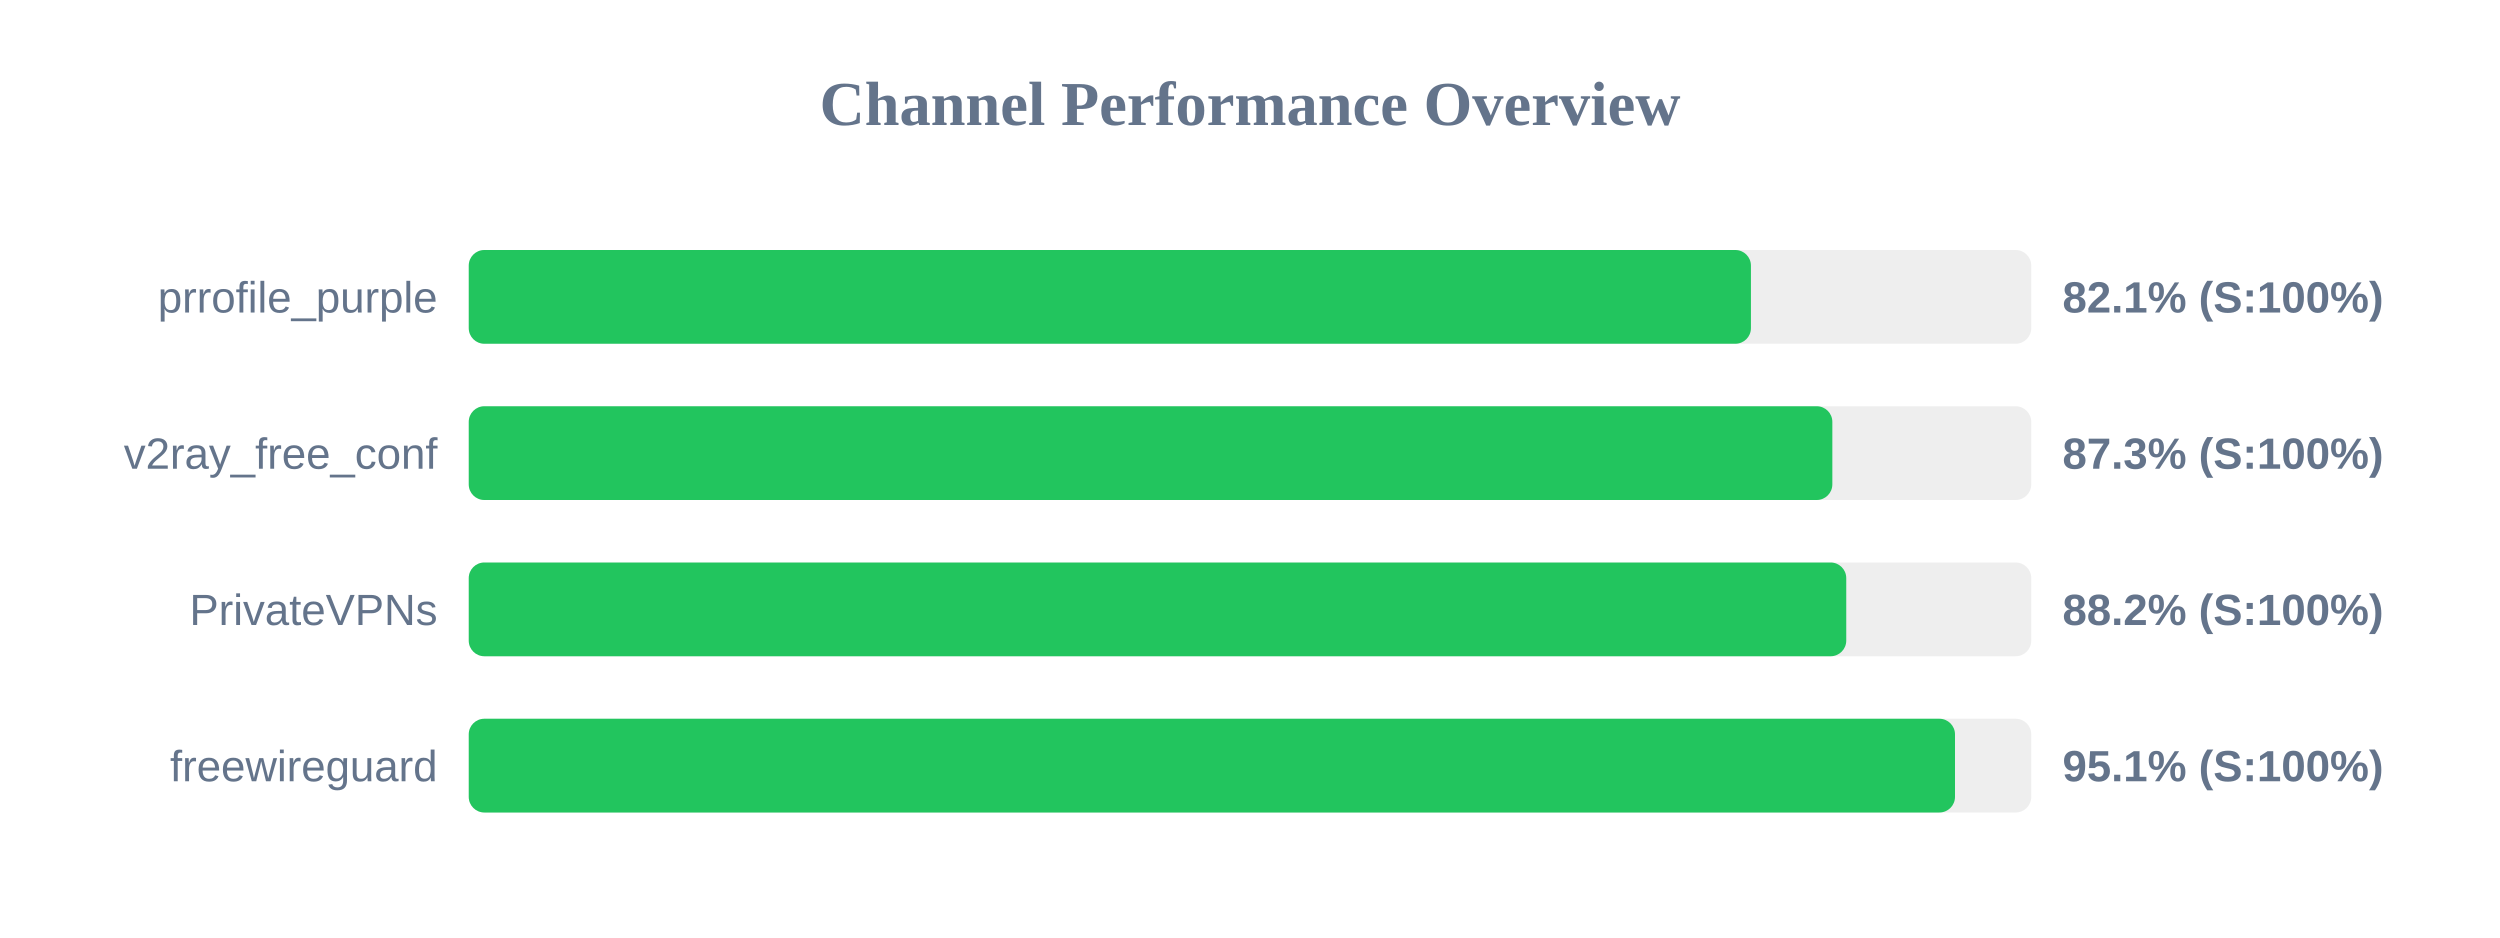
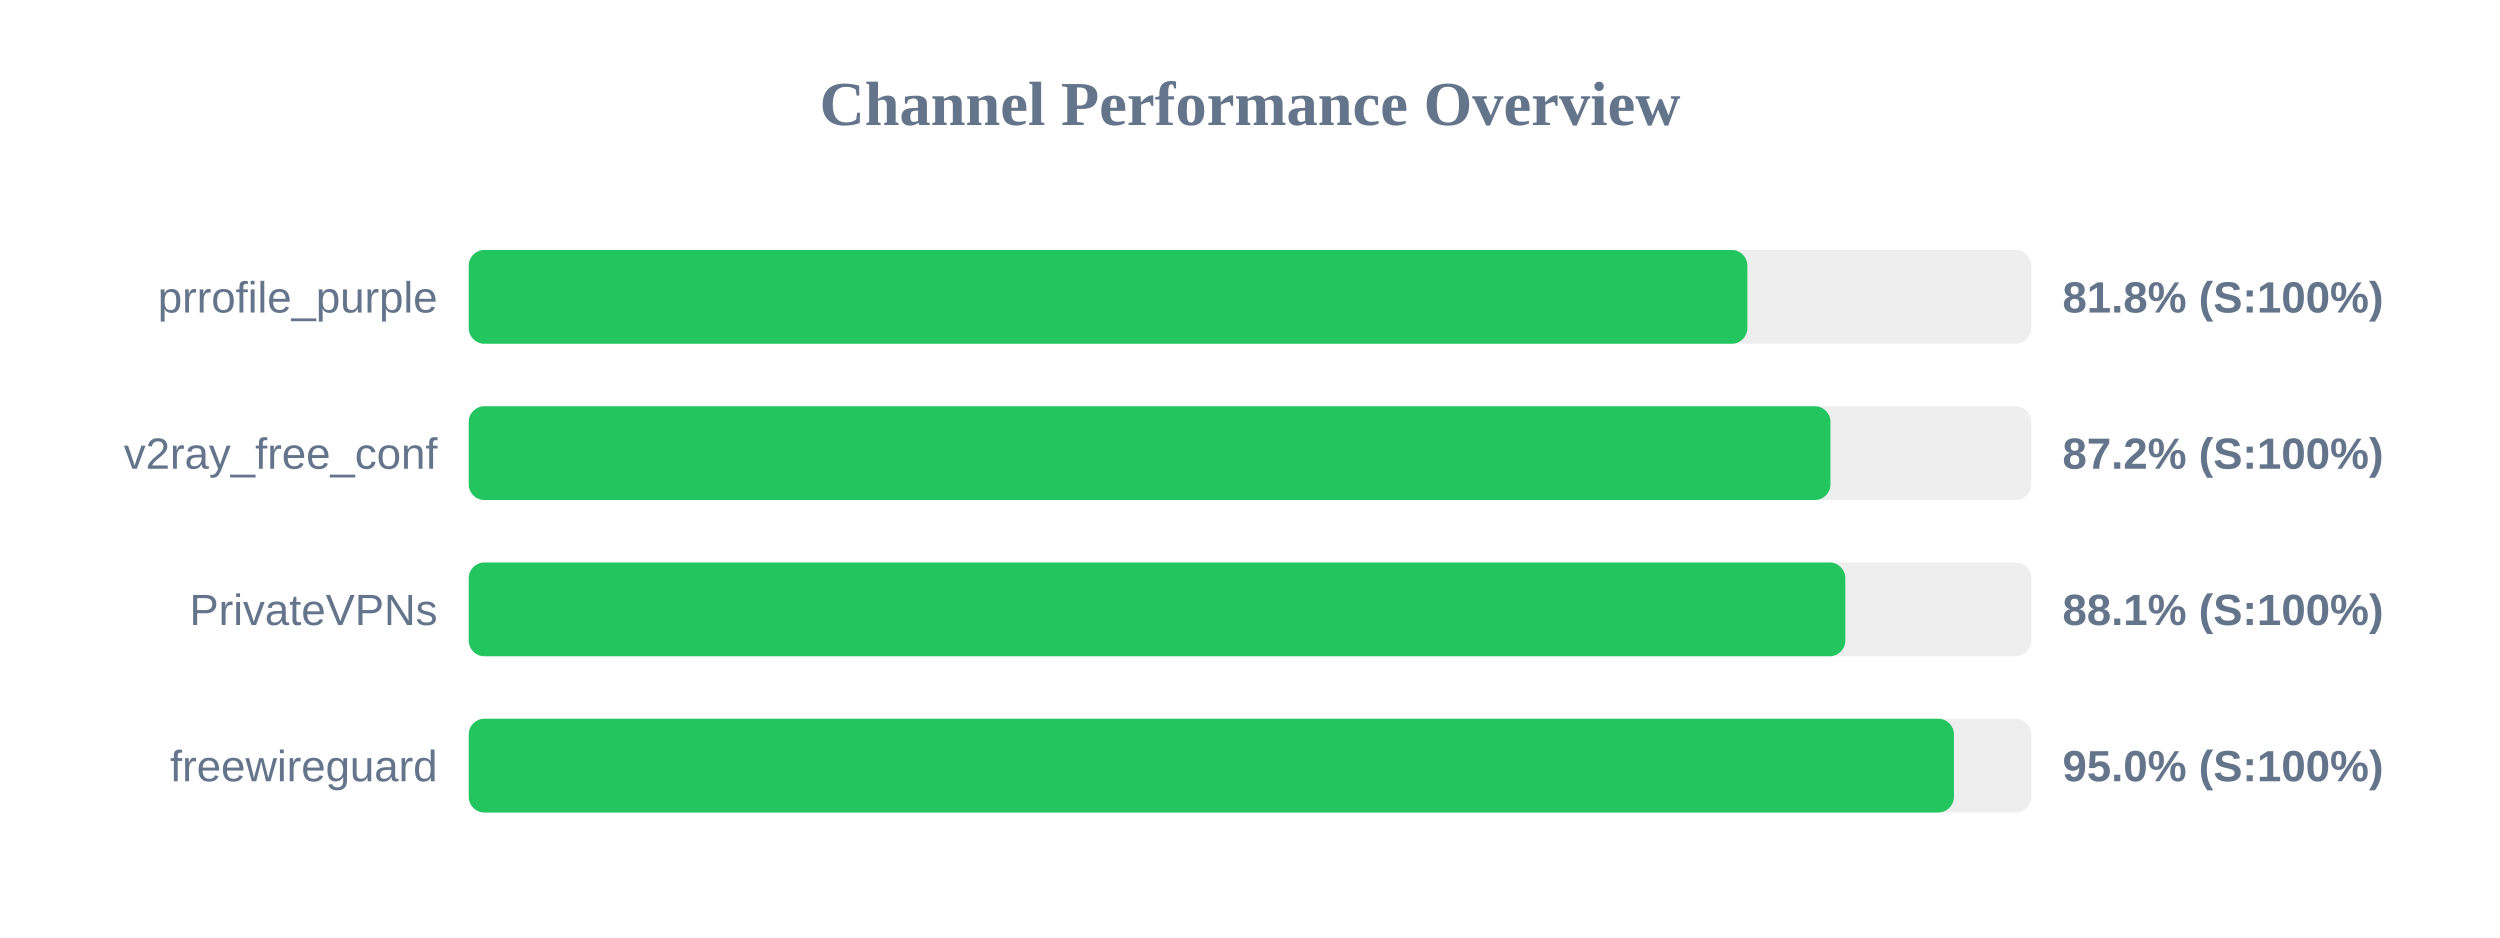
<svg xmlns="http://www.w3.org/2000/svg" width="800" height="300" version="1.1">
  <style>
        .row { font: 14px Arial; fill: #64748b; }
        .score { font: bold 14px Arial; fill: #64748b; }
    </style>
  <text x="400" y="40" text-anchor="middle" font-size="20px" font-weight="bold" fill="#64748b">Channel Performance Overview</text>
  <rect x="150" y="80" width="500" height="30" fill="#eee" rx="5" />
-   <rect x="150" y="80" width="410.3" height="30" fill="#22c55e" rx="5" />
+   <rect x="150" y="80" width="409.15" height="30" fill="#22c55e" rx="5" />
  <text x="140" y="100" text-anchor="end" class="row">prrofile_purple</text>
-   <text x="660" y="100" text-anchor="start" class="score">82.1% (S:100%)</text>
+   <text x="660" y="100" text-anchor="start" class="score">81.8% (S:100%)</text>
  <rect x="150" y="130" width="500" height="30" fill="#eee" rx="5" />
-   <rect x="150" y="130" width="436.35" height="30" fill="#22c55e" rx="5" />
+   <rect x="150" y="130" width="435.75" height="30" fill="#22c55e" rx="5" />
  <text x="140" y="150" text-anchor="end" class="row">v2ray_free_conf</text>
-   <text x="660" y="150" text-anchor="start" class="score">87.3% (S:100%)</text>
+   <text x="660" y="150" text-anchor="start" class="score">87.2% (S:100%)</text>
  <rect x="150" y="180" width="500" height="30" fill="#eee" rx="5" />
-   <rect x="150" y="180" width="440.8" height="30" fill="#22c55e" rx="5" />
+   <rect x="150" y="180" width="440.5" height="30" fill="#22c55e" rx="5" />
  <text x="140" y="200" text-anchor="end" class="row">PrivateVPNs</text>
-   <text x="660" y="200" text-anchor="start" class="score">88.2% (S:100%)</text>
+   <text x="660" y="200" text-anchor="start" class="score">88.1% (S:100%)</text>
  <rect x="150" y="230" width="500" height="30" fill="#eee" rx="5" />
-   <rect x="150" y="230" width="475.6" height="30" fill="#22c55e" rx="5" />
+   <rect x="150" y="230" width="475.25" height="30" fill="#22c55e" rx="5" />
  <text x="140" y="250" text-anchor="end" class="row">freewireguard</text>
-   <text x="660" y="250" text-anchor="start" class="score">95.1% (S:100%)</text>
+   <text x="660" y="250" text-anchor="start" class="score">95.0% (S:100%)</text>
</svg>
